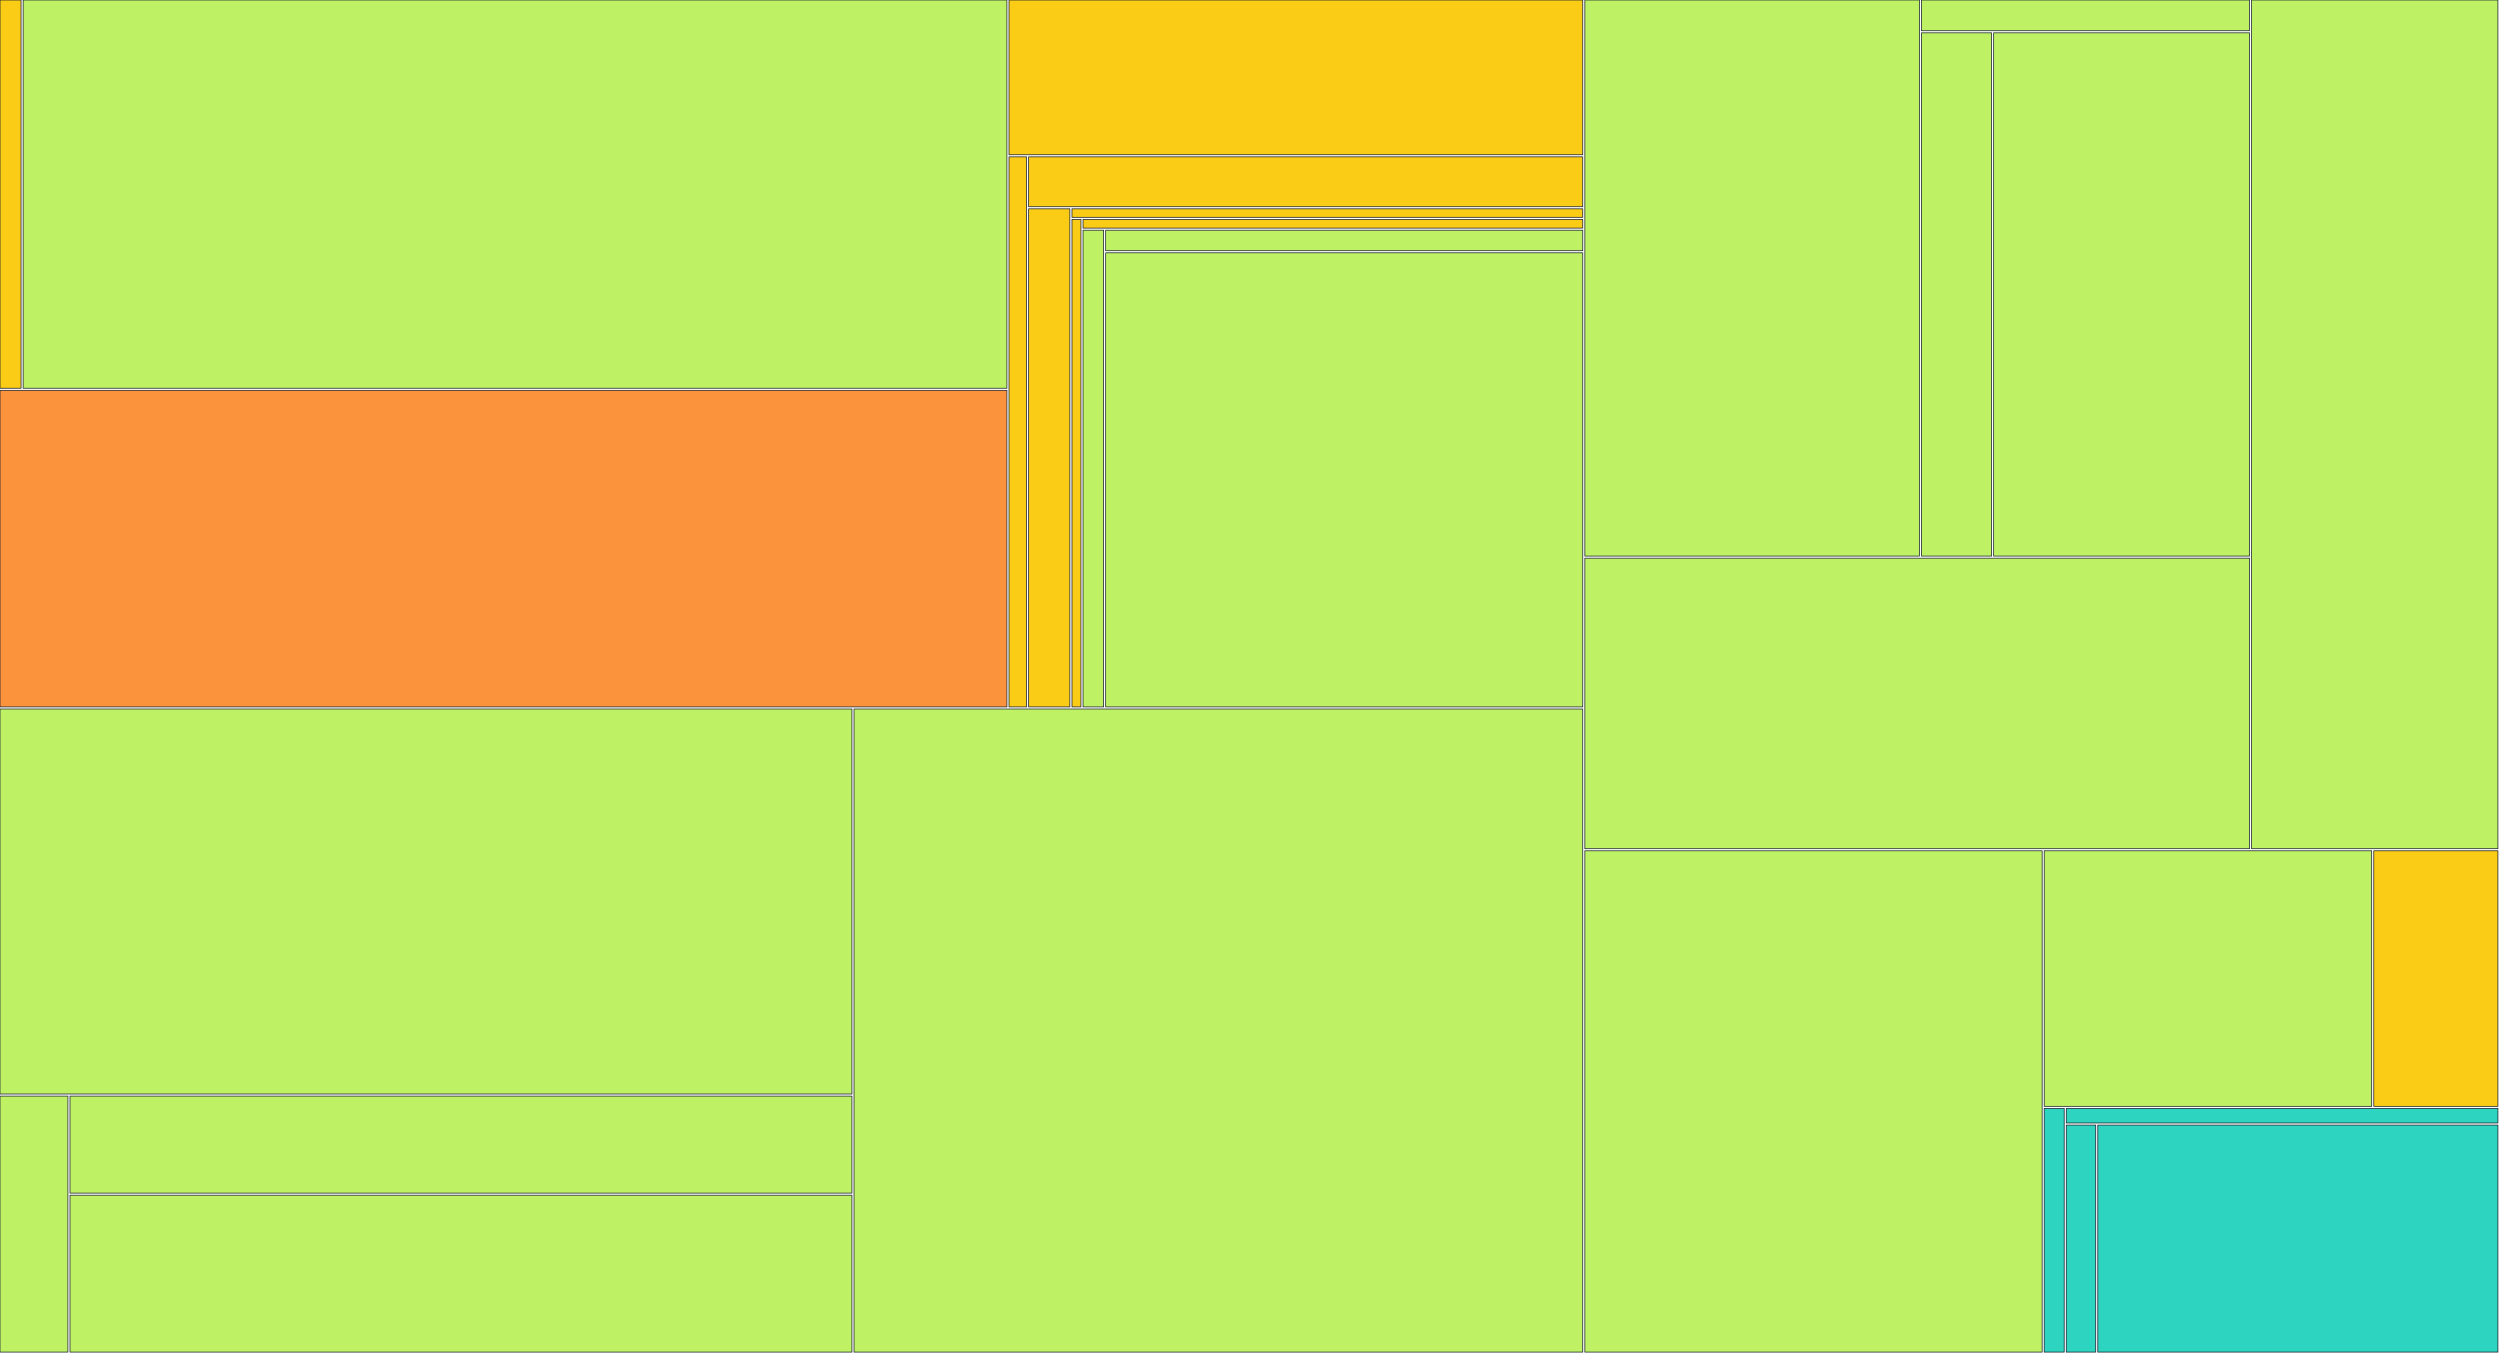
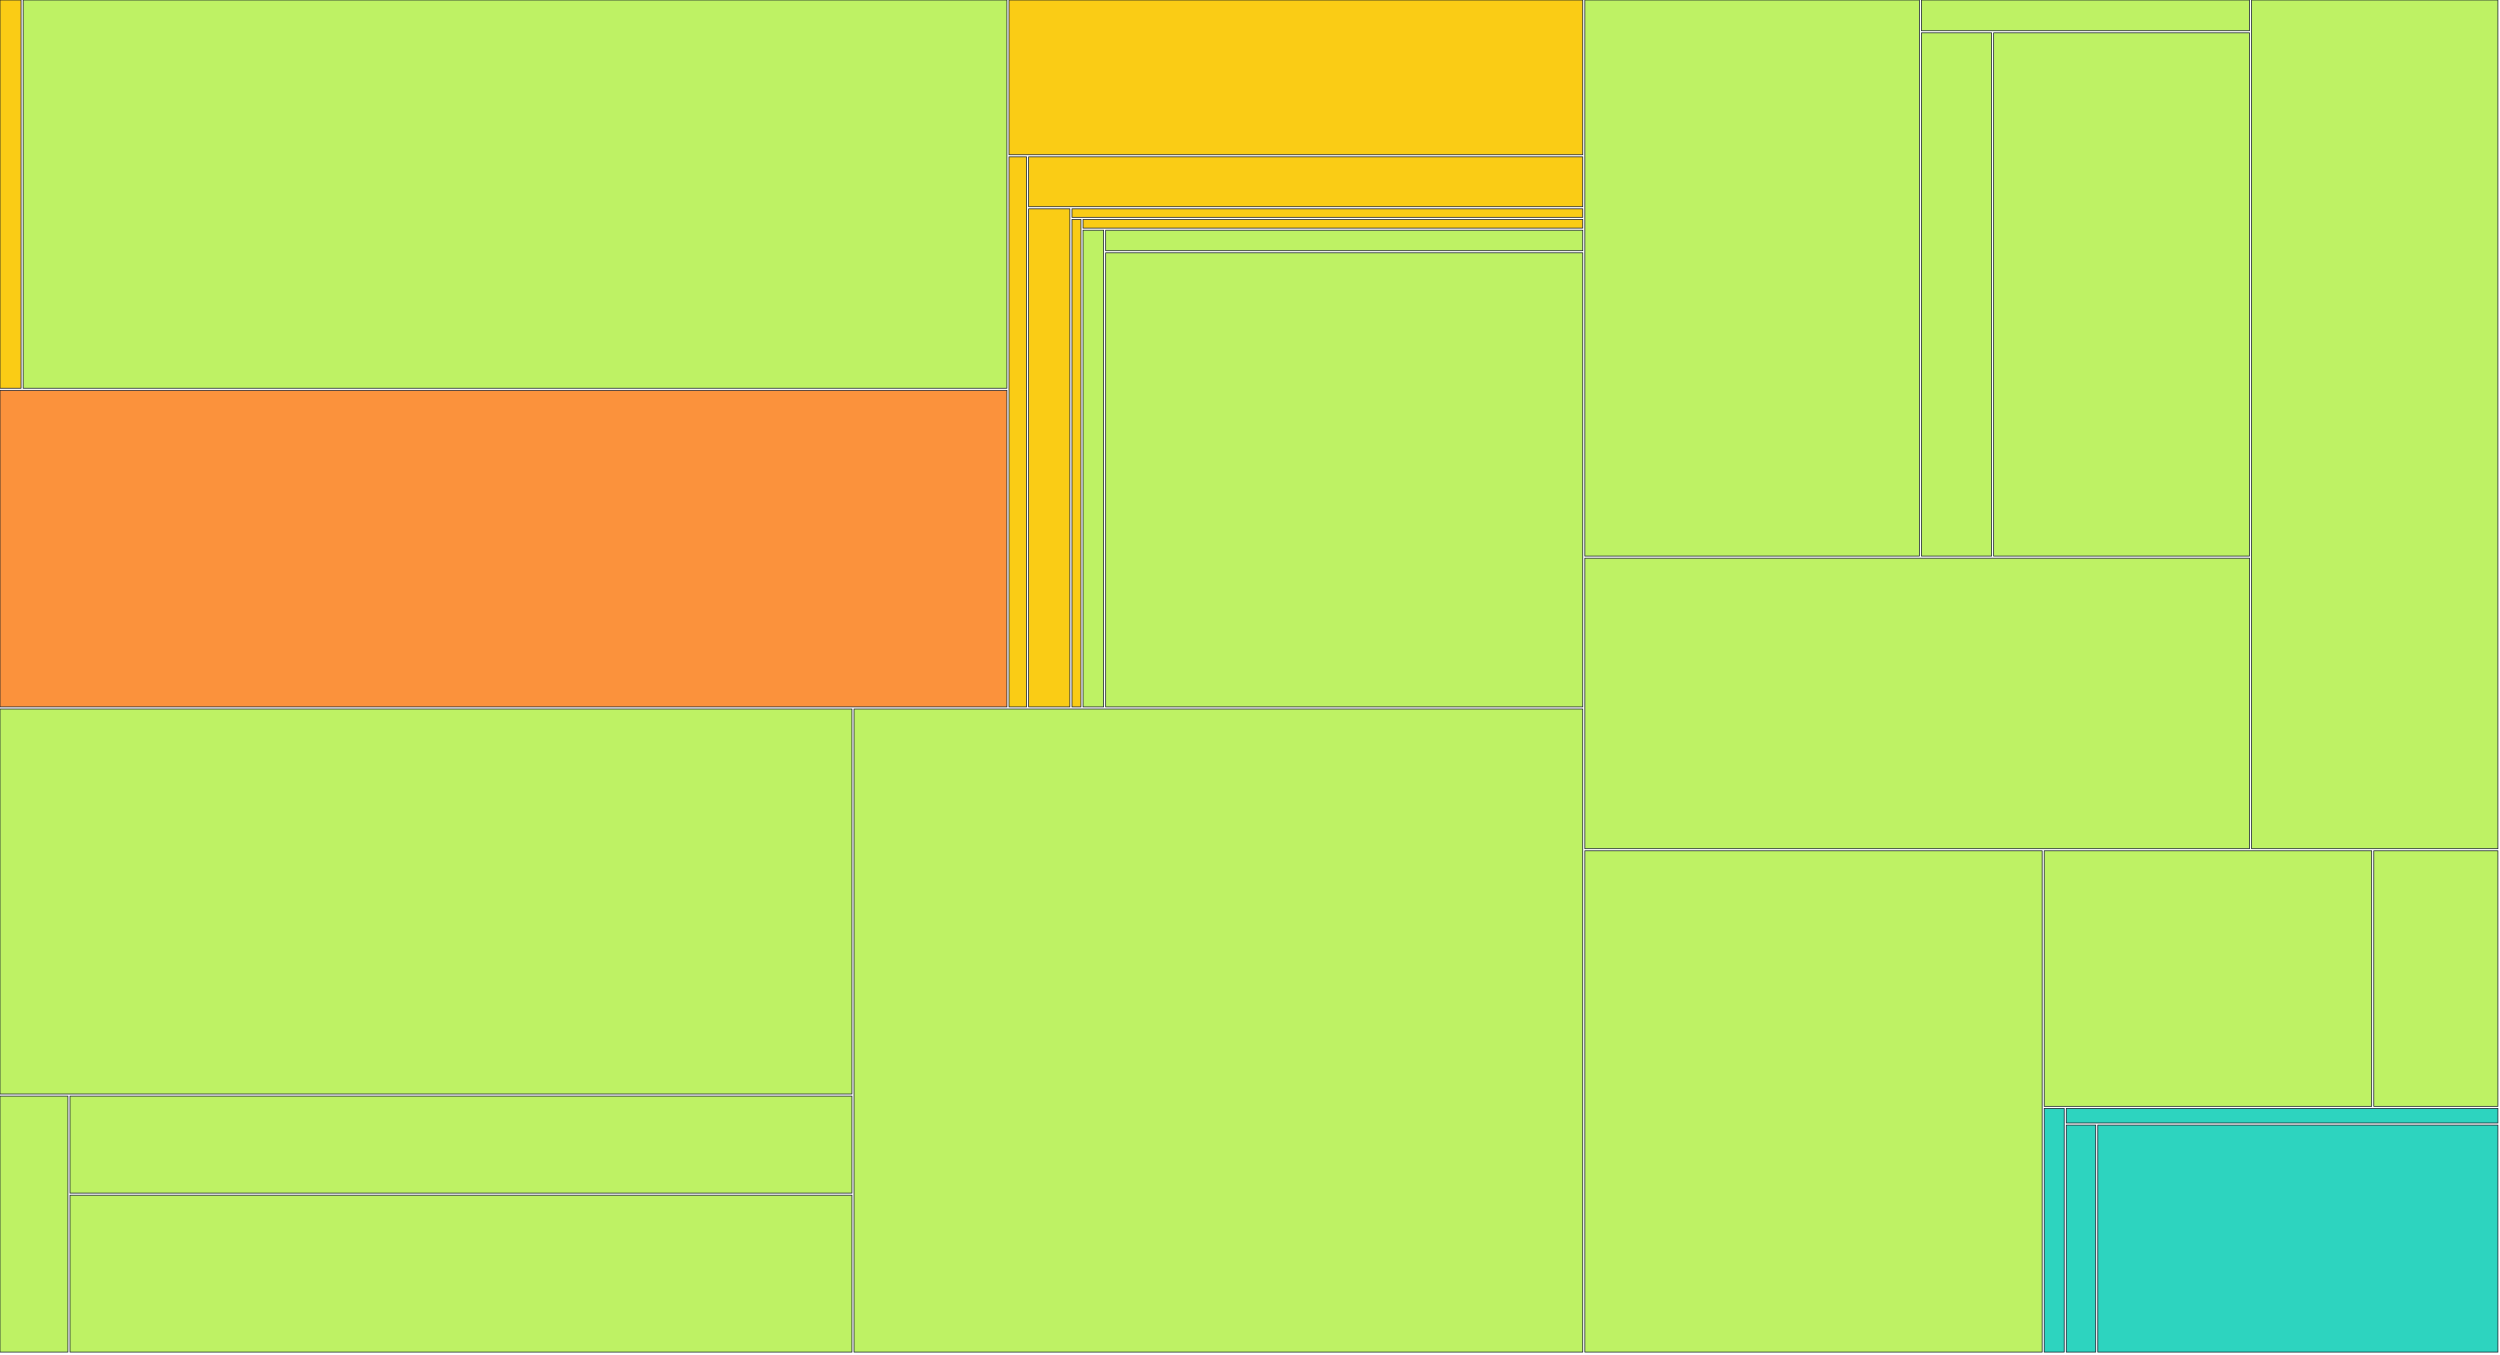
<svg xmlns="http://www.w3.org/2000/svg" width="1200" height="650" viewBox="0 0 1200 650">
  <g>
    <rect x="0.00" y="0.00" width="10.11" height="186.35" fill="#facc15" stroke="#111827" stroke-width="0.35" />
  </g>
  <g>
    <rect x="11.11" y="0.00" width="472.21" height="186.35" fill="#bef264" stroke="#111827" stroke-width="0.35" />
  </g>
  <g>
    <rect x="0.00" y="187.35" width="483.32" height="151.97" fill="#fb923c" stroke="#111827" stroke-width="0.35" />
  </g>
  <g>
    <rect x="484.32" y="0.00" width="275.41" height="74.29" fill="#facc15" stroke="#111827" stroke-width="0.35" />
  </g>
  <g>
    <rect x="484.32" y="75.29" width="8.42" height="264.03" fill="#facc15" stroke="#111827" stroke-width="0.35" />
  </g>
  <g>
    <rect x="493.74" y="75.29" width="265.98" height="23.94" fill="#facc15" stroke="#111827" stroke-width="0.35" />
  </g>
  <g>
    <rect x="493.74" y="100.24" width="19.80" height="239.08" fill="#facc15" stroke="#111827" stroke-width="0.35" />
  </g>
  <g>
    <rect x="514.55" y="100.24" width="245.18" height="4.07" fill="#facc15" stroke="#111827" stroke-width="0.35" />
  </g>
  <g>
    <rect x="514.55" y="105.31" width="4.31" height="234.01" fill="#facc15" stroke="#111827" stroke-width="0.35" />
  </g>
  <g>
    <rect x="519.86" y="105.31" width="239.87" height="4.18" fill="#facc15" stroke="#111827" stroke-width="0.35" />
  </g>
  <g>
    <rect x="519.86" y="110.49" width="9.87" height="228.83" fill="#bef264" stroke="#111827" stroke-width="0.35" />
  </g>
  <g>
    <rect x="530.73" y="110.49" width="229.00" height="9.86" fill="#bef264" stroke="#111827" stroke-width="0.35" />
  </g>
  <g>
    <rect x="530.73" y="121.35" width="229.00" height="217.97" fill="#bef264" stroke="#111827" stroke-width="0.35" />
  </g>
  <g>
    <rect x="0.00" y="340.32" width="408.93" height="184.81" fill="#bef264" stroke="#111827" stroke-width="0.35" />
  </g>
  <g>
    <rect x="0.00" y="526.13" width="32.60" height="122.87" fill="#bef264" stroke="#111827" stroke-width="0.35" />
  </g>
  <g>
    <rect x="33.60" y="526.13" width="375.33" height="46.56" fill="#bef264" stroke="#111827" stroke-width="0.35" />
  </g>
  <g>
    <rect x="33.60" y="573.69" width="375.33" height="75.31" fill="#bef264" stroke="#111827" stroke-width="0.35" />
  </g>
  <g>
    <rect x="409.93" y="340.32" width="349.79" height="308.68" fill="#bef264" stroke="#111827" stroke-width="0.35" />
  </g>
  <g>
    <rect x="760.73" y="0.00" width="160.57" height="266.92" fill="#bef264" stroke="#111827" stroke-width="0.35" />
  </g>
  <g>
    <rect x="922.29" y="0.00" width="157.46" height="14.76" fill="#bef264" stroke="#111827" stroke-width="0.35" />
  </g>
  <g>
    <rect x="922.29" y="15.76" width="33.66" height="251.16" fill="#bef264" stroke="#111827" stroke-width="0.35" />
  </g>
  <g>
    <rect x="956.96" y="15.76" width="122.80" height="251.16" fill="#bef264" stroke="#111827" stroke-width="0.35" />
  </g>
  <g>
    <rect x="760.73" y="267.92" width="319.03" height="139.46" fill="#bef264" stroke="#111827" stroke-width="0.35" />
  </g>
  <g>
    <rect x="1080.75" y="0.00" width="118.25" height="407.38" fill="#bef264" stroke="#111827" stroke-width="0.35" />
  </g>
  <g>
    <rect x="760.73" y="408.38" width="219.50" height="240.62" fill="#bef264" stroke="#111827" stroke-width="0.35" />
  </g>
  <g>
    <rect x="981.22" y="408.38" width="157.19" height="122.66" fill="#bef264" stroke="#111827" stroke-width="0.35" />
  </g>
  <g>
-     <rect x="1139.42" y="408.38" width="59.58" height="122.66" fill="#facc15" stroke="#111827" stroke-width="0.35" />
+     <rect x="1139.42" y="408.38" width="59.58" height="122.66" fill="#bef264" stroke="#111827" stroke-width="0.35" />
  </g>
  <g>
    <rect x="981.22" y="532.04" width="9.59" height="116.96" fill="#2dd4bf" stroke="#111827" stroke-width="0.35" />
  </g>
  <g>
    <rect x="991.81" y="532.04" width="207.19" height="7.00" fill="#2dd4bf" stroke="#111827" stroke-width="0.35" />
  </g>
  <g>
    <rect x="991.81" y="540.04" width="14.14" height="108.96" fill="#2dd4bf" stroke="#111827" stroke-width="0.35" />
  </g>
  <g>
    <rect x="1006.95" y="540.04" width="192.05" height="108.96" fill="#2dd4bf" stroke="#111827" stroke-width="0.35" />
  </g>
</svg>
